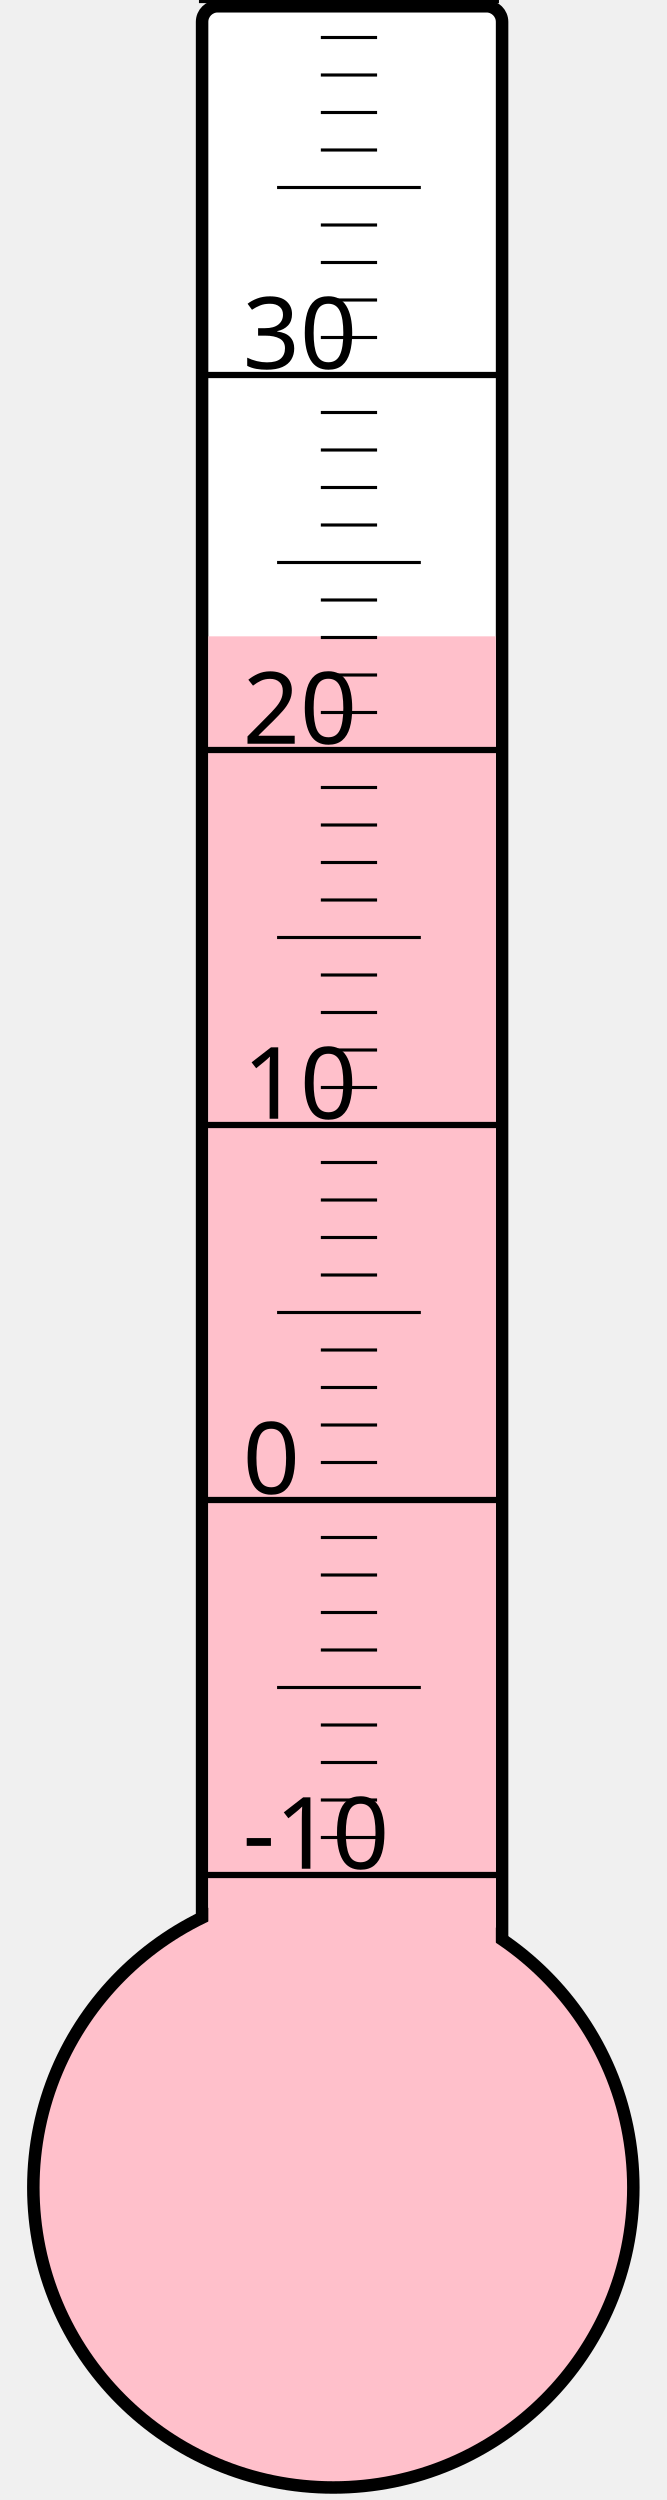
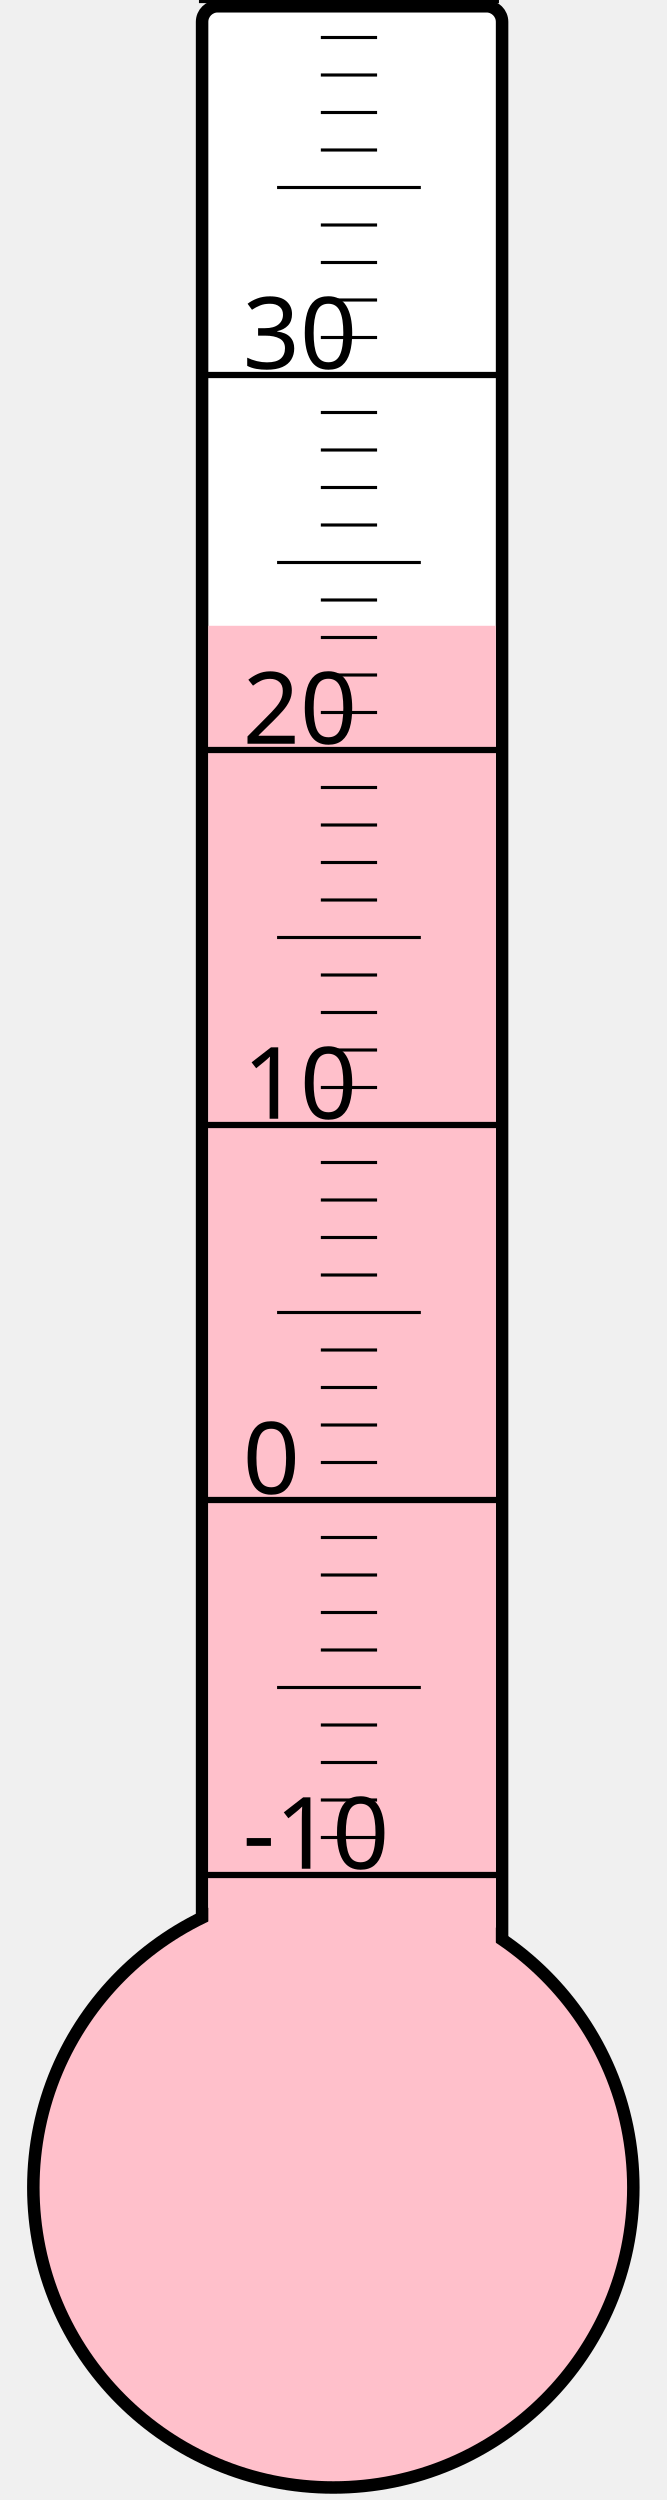
<svg xmlns="http://www.w3.org/2000/svg" width="40px" height="150px" viewBox="0 0 200 800">
  <rect width="200" height="800" x="0" y="0" style="fill: #ffffeb; fill-opacity: 0;" />
  <rect width="96" height="680" x="58" y="2" rx="5" ry="5" style="fill: white; fill-opacity: 1; stroke: black; stroke-width: 4;" />
  <circle cx="100" cy="700" r="96" style="fill: pink; stroke: black; stroke-width: 4;" />
-   <rect width="92" height="496.375" x="60" y="203.625" style="fill: pink; fill-opacity: 1; stroke-width: 0;" />
+   <rect width="92" height="499.75" x="60" y="200.25" style="fill: pink; fill-opacity: 1; stroke-width: 0;" />
  <text x="71" y="598" style="font-family: sans-serif; font-size: 24pt;">-10</text>
  <text x="71" y="478" style="font-family: sans-serif; font-size: 24pt;">0</text>
  <text x="71" y="358" style="font-family: sans-serif; font-size: 24pt;">10</text>
  <text x="71" y="238" style="font-family: sans-serif; font-size: 24pt;">20</text>
  <text x="71" y="118" style="font-family: sans-serif; font-size: 24pt;">30</text>
  <g style="stroke: black;">
    <line x1="57" y1="600" x2="153" y2="600" style="stroke-width: 2;" />
    <line x1="96" y1="588" x2="114" y2="588" style="stroke-width: 1;" />
    <line x1="96" y1="576" x2="114" y2="576" style="stroke-width: 1;" />
    <line x1="96" y1="564" x2="114" y2="564" style="stroke-width: 1;" />
    <line x1="96" y1="552" x2="114" y2="552" style="stroke-width: 1;" />
    <line x1="82" y1="540" x2="128" y2="540" style="stroke-width: 1;" />
    <line x1="96" y1="528" x2="114" y2="528" style="stroke-width: 1;" />
    <line x1="96" y1="516" x2="114" y2="516" style="stroke-width: 1;" />
    <line x1="96" y1="504" x2="114" y2="504" style="stroke-width: 1;" />
    <line x1="96" y1="492" x2="114" y2="492" style="stroke-width: 1;" />
    <line x1="57" y1="480" x2="153" y2="480" style="stroke-width: 2;" />
    <line x1="96" y1="468" x2="114" y2="468" style="stroke-width: 1;" />
    <line x1="96" y1="456" x2="114" y2="456" style="stroke-width: 1;" />
    <line x1="96" y1="444" x2="114" y2="444" style="stroke-width: 1;" />
    <line x1="96" y1="432" x2="114" y2="432" style="stroke-width: 1;" />
    <line x1="82" y1="420" x2="128" y2="420" style="stroke-width: 1;" />
    <line x1="96" y1="408" x2="114" y2="408" style="stroke-width: 1;" />
    <line x1="96" y1="396" x2="114" y2="396" style="stroke-width: 1;" />
    <line x1="96" y1="384" x2="114" y2="384" style="stroke-width: 1;" />
    <line x1="96" y1="372" x2="114" y2="372" style="stroke-width: 1;" />
    <line x1="57" y1="360" x2="153" y2="360" style="stroke-width: 2;" />
    <line x1="96" y1="348" x2="114" y2="348" style="stroke-width: 1;" />
    <line x1="96" y1="336" x2="114" y2="336" style="stroke-width: 1;" />
    <line x1="96" y1="324" x2="114" y2="324" style="stroke-width: 1;" />
    <line x1="96" y1="312" x2="114" y2="312" style="stroke-width: 1;" />
    <line x1="82" y1="300" x2="128" y2="300" style="stroke-width: 1;" />
    <line x1="96" y1="288" x2="114" y2="288" style="stroke-width: 1;" />
    <line x1="96" y1="276" x2="114" y2="276" style="stroke-width: 1;" />
    <line x1="96" y1="264" x2="114" y2="264" style="stroke-width: 1;" />
    <line x1="96" y1="252" x2="114" y2="252" style="stroke-width: 1;" />
    <line x1="57" y1="240" x2="153" y2="240" style="stroke-width: 2;" />
    <line x1="96" y1="228" x2="114" y2="228" style="stroke-width: 1;" />
    <line x1="96" y1="216" x2="114" y2="216" style="stroke-width: 1;" />
    <line x1="96" y1="204" x2="114" y2="204" style="stroke-width: 1;" />
    <line x1="96" y1="192" x2="114" y2="192" style="stroke-width: 1;" />
    <line x1="82" y1="180" x2="128" y2="180" style="stroke-width: 1;" />
    <line x1="96" y1="168" x2="114" y2="168" style="stroke-width: 1;" />
    <line x1="96" y1="156" x2="114" y2="156" style="stroke-width: 1;" />
    <line x1="96" y1="144" x2="114" y2="144" style="stroke-width: 1;" />
    <line x1="96" y1="132" x2="114" y2="132" style="stroke-width: 1;" />
    <line x1="57" y1="120" x2="153" y2="120" style="stroke-width: 2;" />
    <line x1="96" y1="108" x2="114" y2="108" style="stroke-width: 1;" />
    <line x1="96" y1="96" x2="114" y2="96" style="stroke-width: 1;" />
    <line x1="96" y1="84" x2="114" y2="84" style="stroke-width: 1;" />
    <line x1="96" y1="72" x2="114" y2="72" style="stroke-width: 1;" />
    <line x1="82" y1="60" x2="128" y2="60" style="stroke-width: 1;" />
    <line x1="96" y1="48" x2="114" y2="48" style="stroke-width: 1;" />
    <line x1="96" y1="36" x2="114" y2="36" style="stroke-width: 1;" />
    <line x1="96" y1="24" x2="114" y2="24" style="stroke-width: 1;" />
    <line x1="96" y1="12" x2="114" y2="12" style="stroke-width: 1;" />
    <line x1="57" y1="0" x2="153" y2="0" style="stroke-width: 2;" />
  </g>
</svg>
